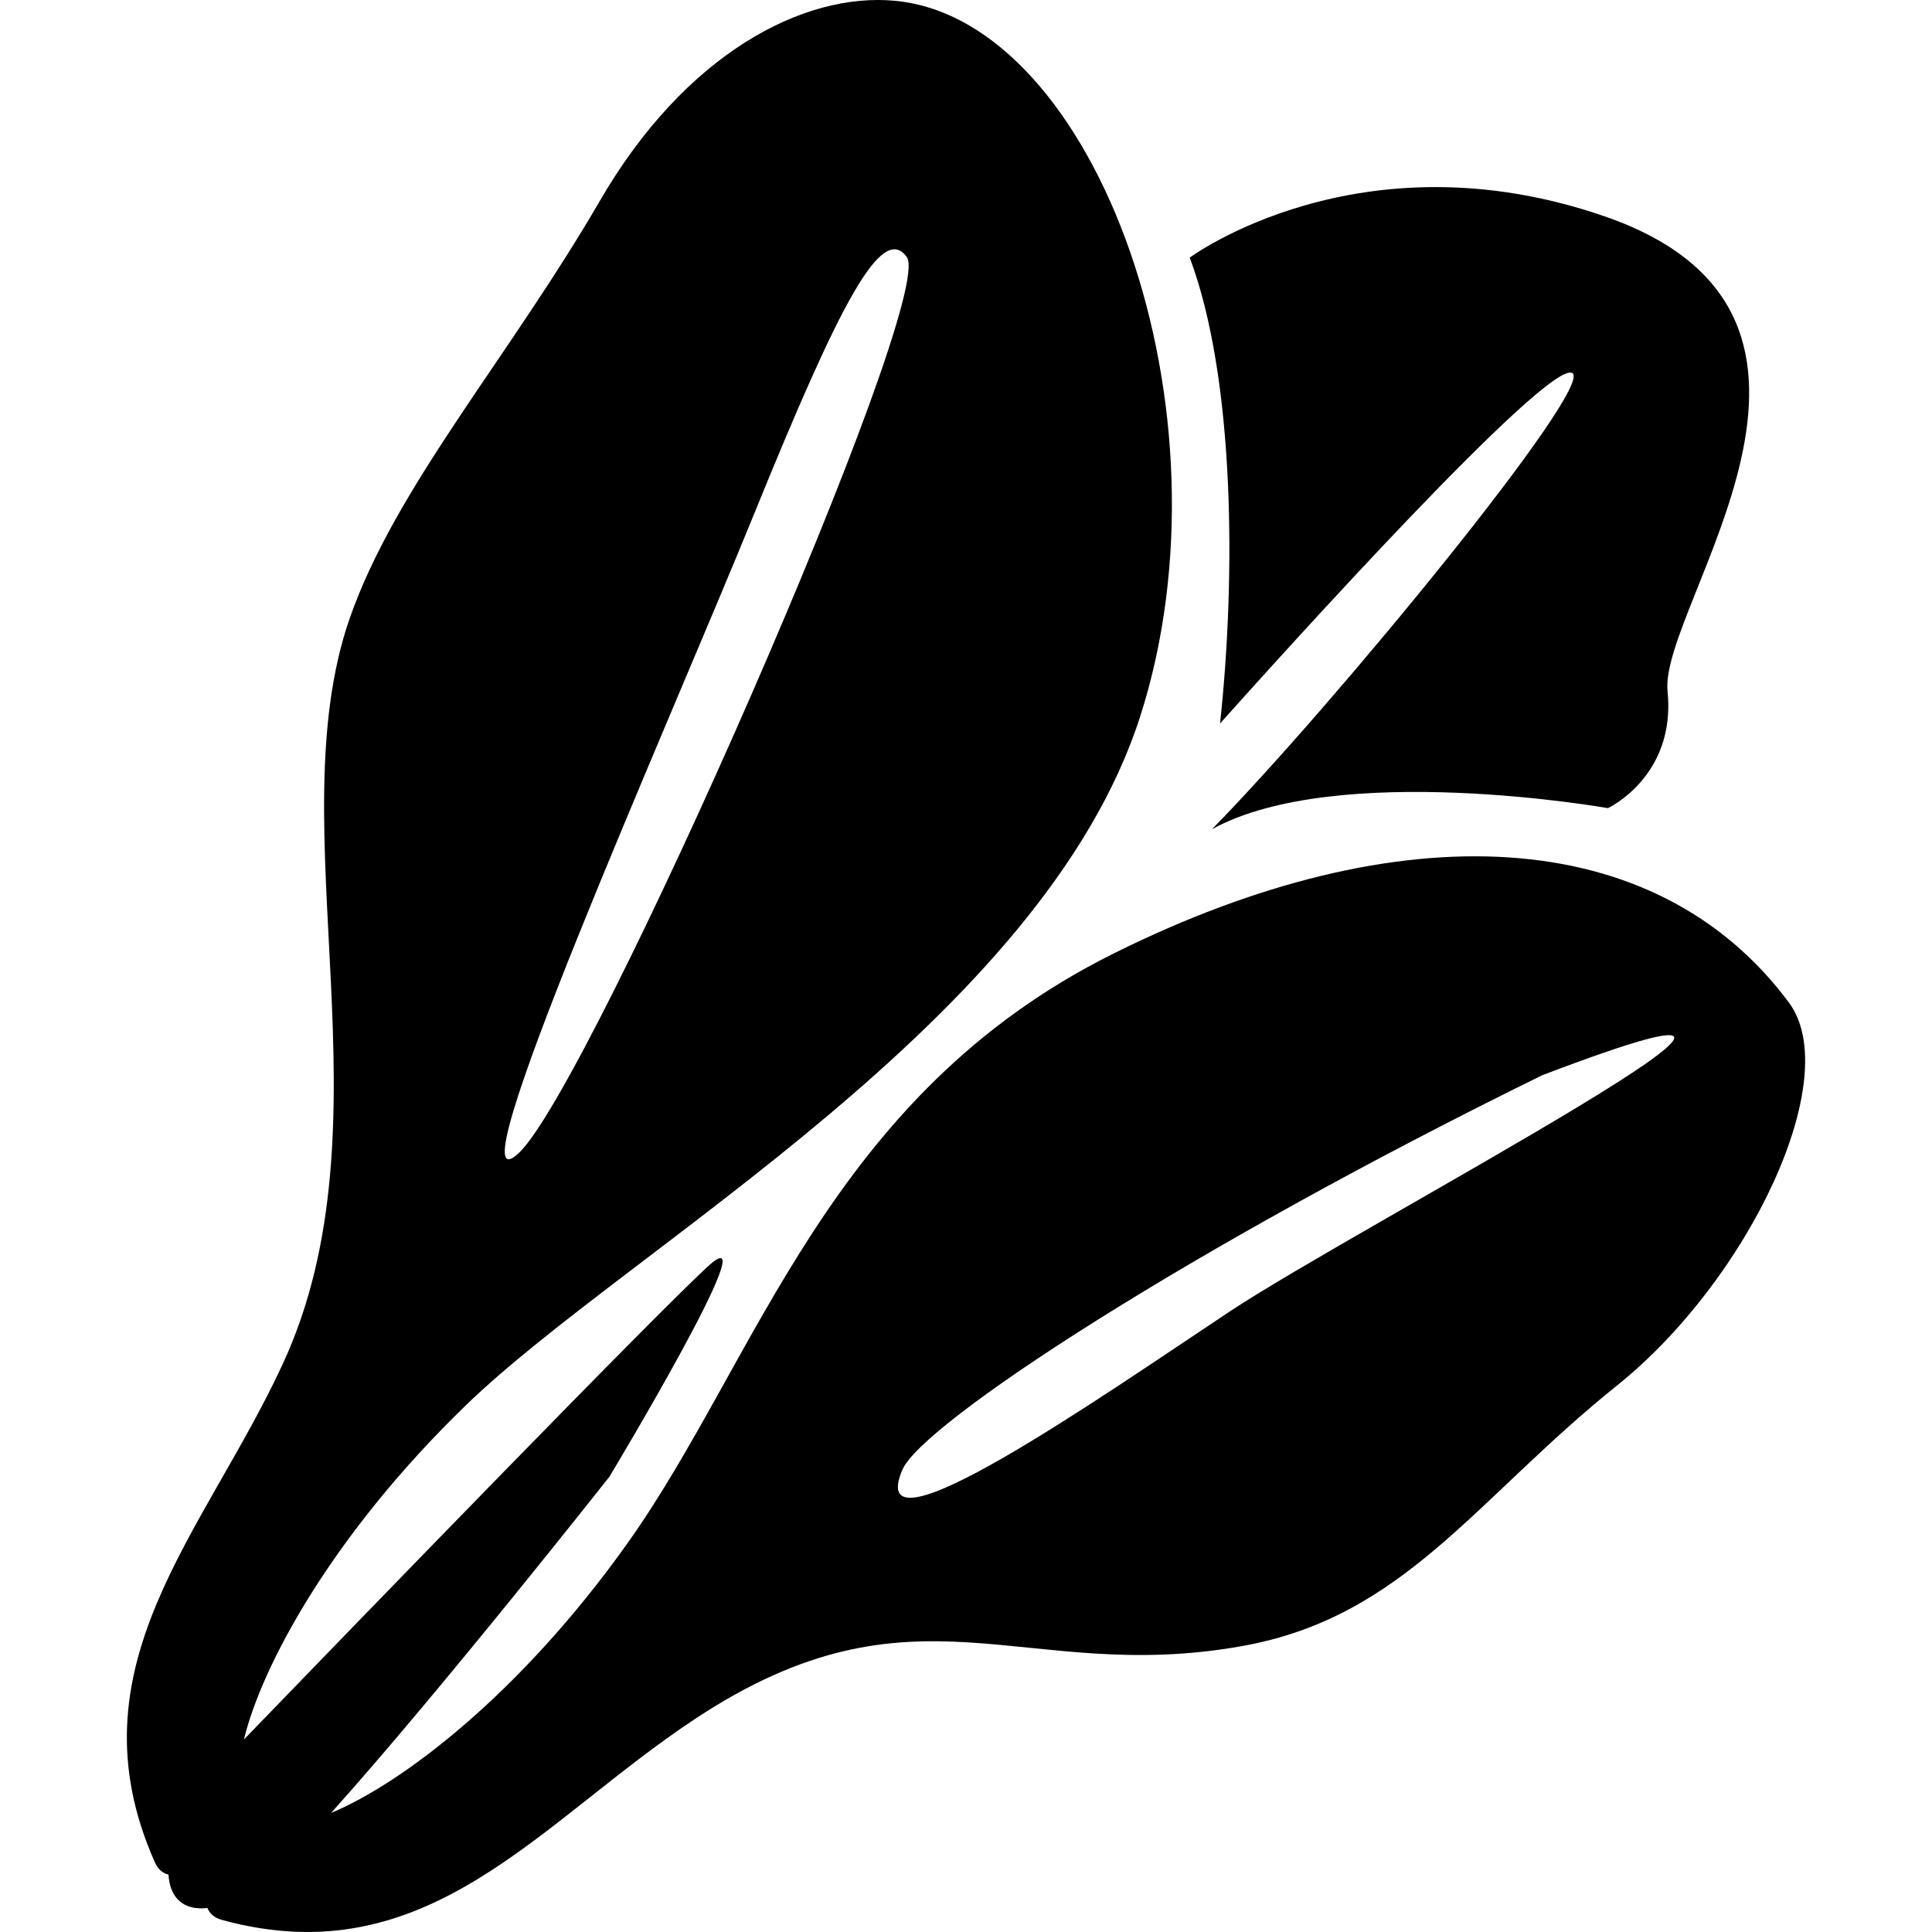
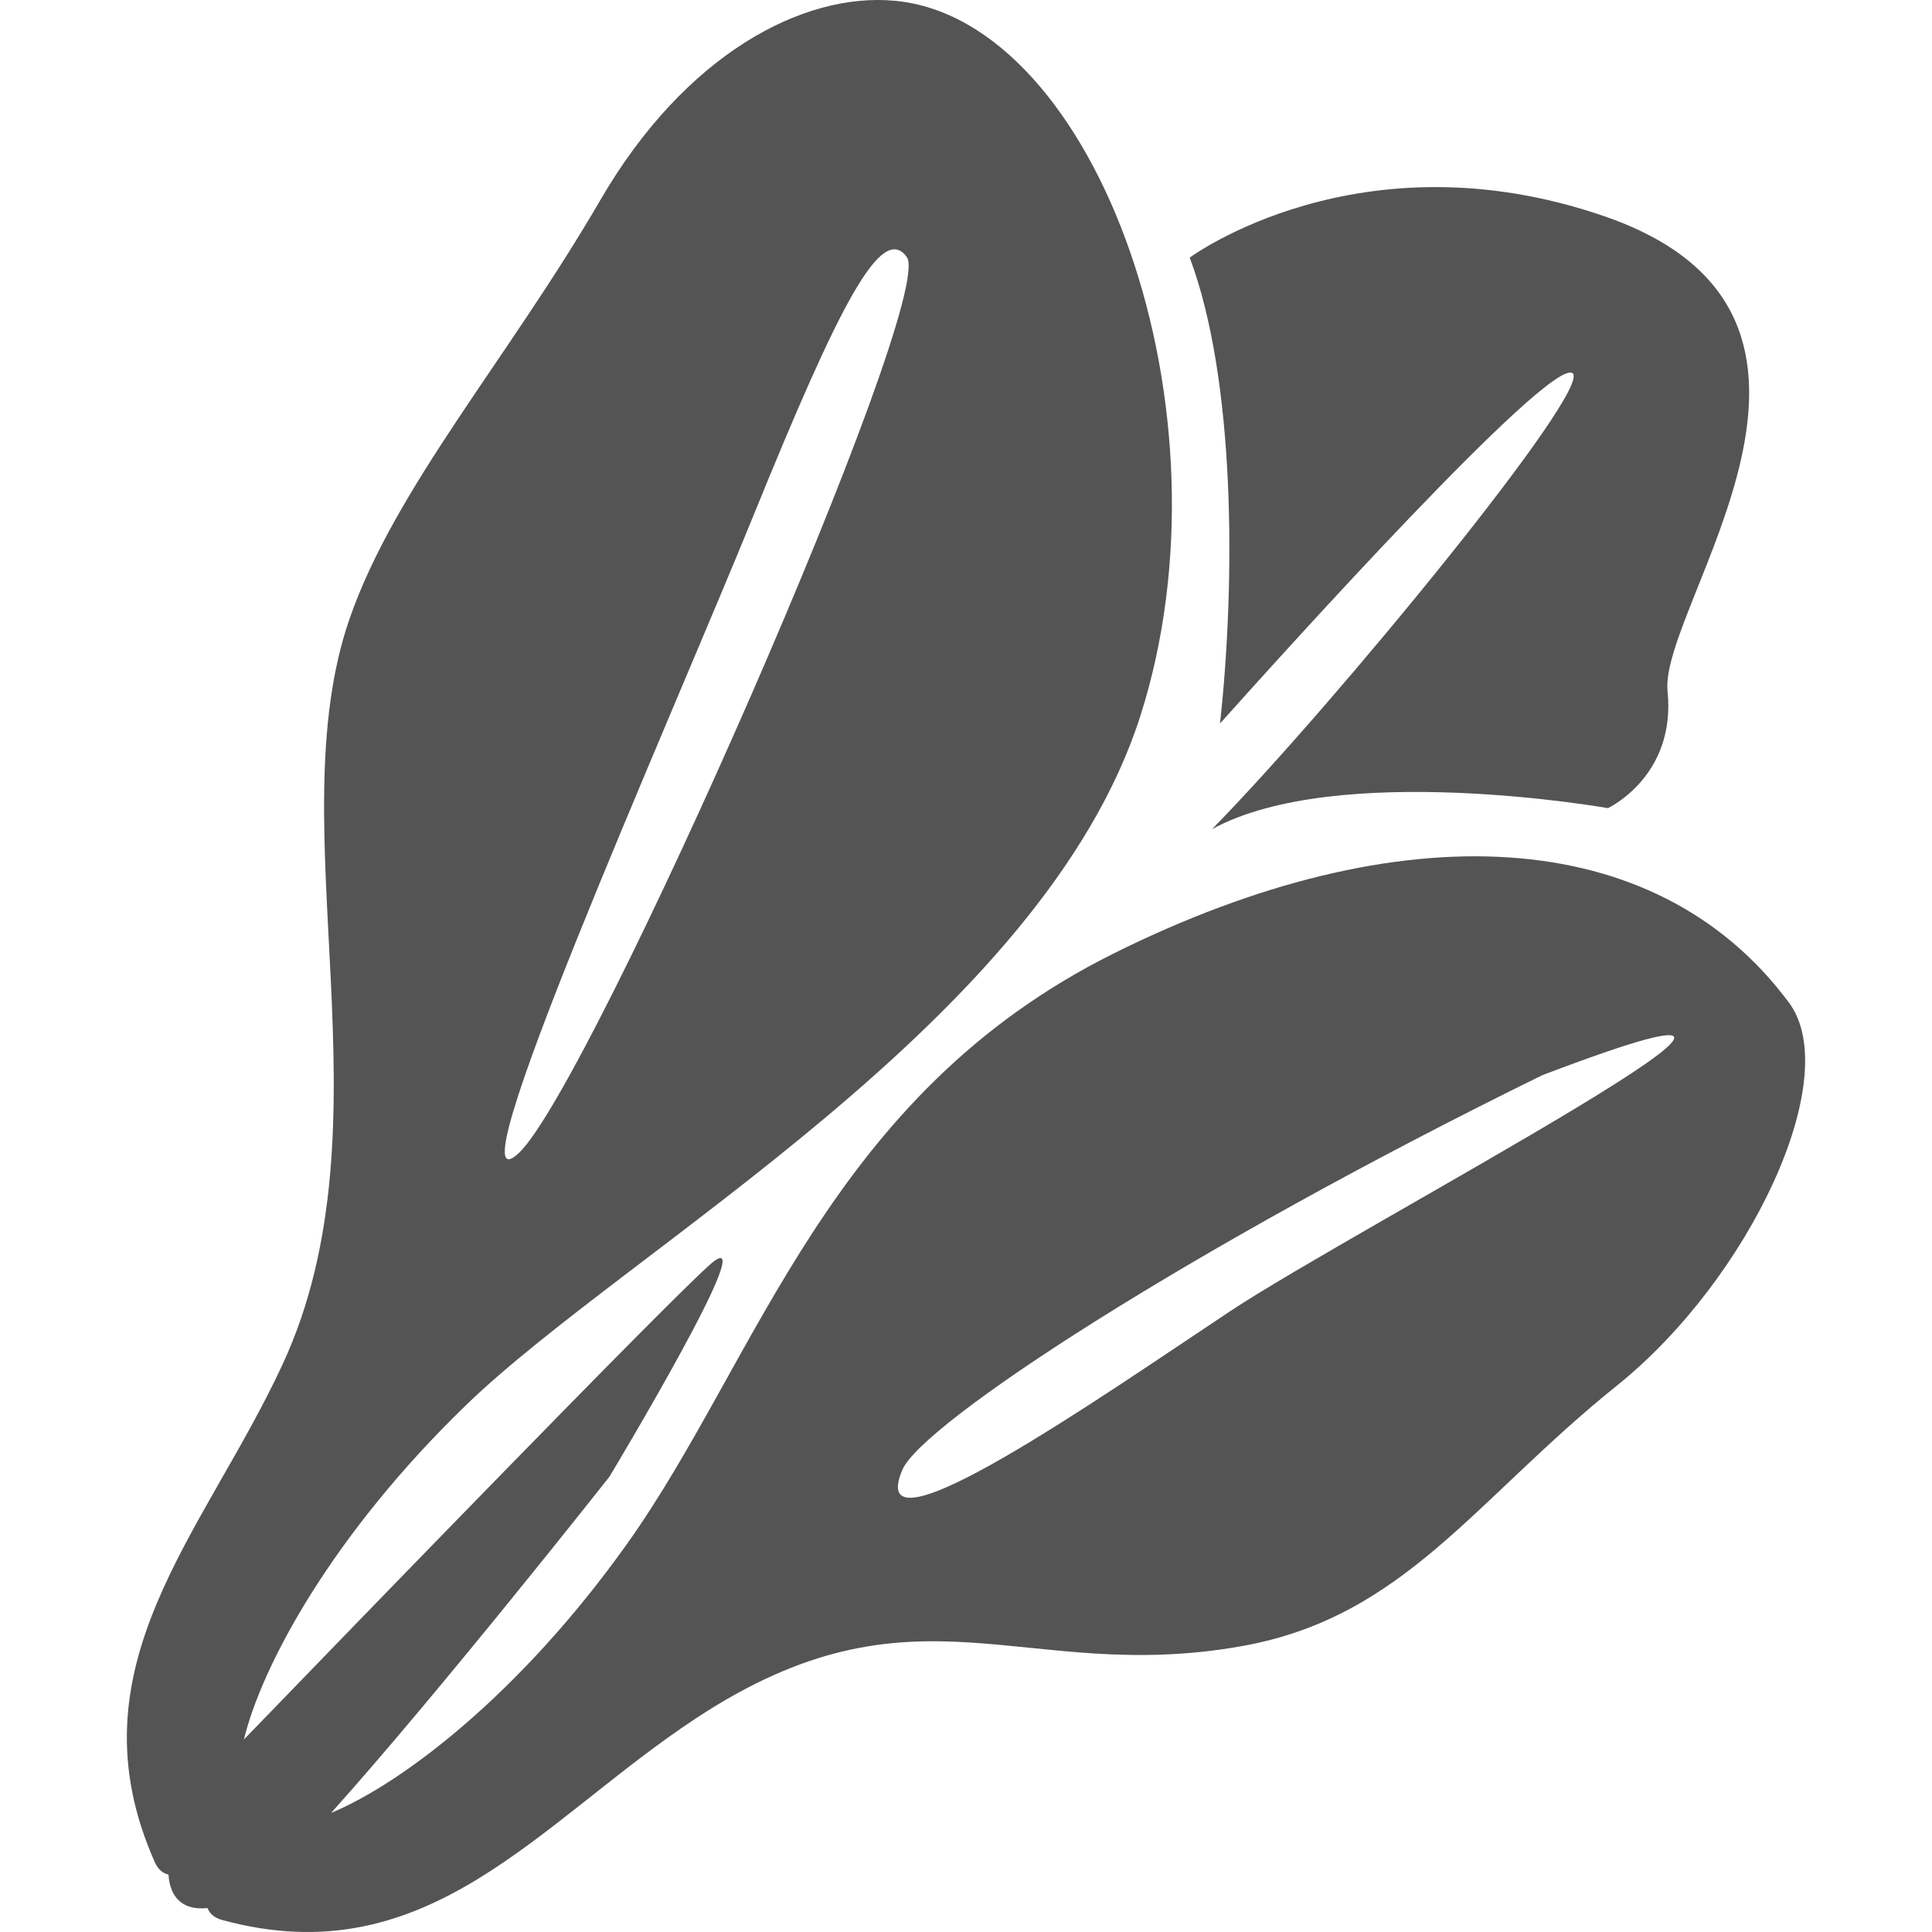
<svg xmlns="http://www.w3.org/2000/svg" height="800px" width="800px" version="1.1" id="_x32_" viewBox="0 0 512 512" xml:space="preserve">
  <style type="text/css">
- 	.st0{fill:#000000;}
+ 	.st0{fill:#545454;}
</style>
  <g>
    <path class="st0" d="M474.089,265.702c-35.243-47.443-102.935-50.784-178.786-13.105c-75.852,37.664-94.267,107.57-129.097,156.498   c-28.377,39.863-59.667,63.541-78.463,71.351c28.885-32.163,73.764-89.108,73.764-89.108s42.156-70.073,26.503-56.087   c-12.39,11.089-91.235,92.482-123.374,125.74c4.762-19.686,23.488-54.381,58.865-88.616   c43.164-41.767,152.767-101.863,178.652-182.485c25.885-80.646-11.374-184.7-65.033-189.686   c-24.218-2.254-55.492,14.01-78.074,52.897c-24.265,41.799-54.38,76.137-66.43,110.936   c-19.154,55.341,11.827,133.645-17.685,197.44c-20.82,45.022-56.944,80.218-33.885,132.066c0.841,1.889,2.111,2.889,3.603,3.246   c0.39,6.271,4.04,9.58,10.327,8.85c0.58,1.453,1.755,2.572,3.787,3.144c54.714,15.026,84.106-25.964,125.493-53.294   c58.659-38.743,86.655-8.747,145.092-19.296c42.863-7.723,61.508-38.783,99.196-69.034   C463.611,339.006,488.83,285.554,474.089,265.702z M199.845,136.208c22.726-55.912,33.822-77.233,40.458-68.097   c8.041,11.058-83.758,219.499-102.792,237.438C118.477,323.472,177.112,192.121,199.845,136.208z M325.934,347.531   c-33.766,22.407-97.506,67.048-86.79,41.966c5.231-12.256,75.606-58.452,169.571-104.554   C510.991,246.001,359.693,325.107,325.934,347.531z" />
    <path class="st0" d="M323.323,191.732c16.51-18.47,86.694-96.323,93.322-92.886c6.319,3.27-63.493,88.385-95.466,120.906   c33.322-18.288,104.943-5.588,104.943-5.588s18.114-8.422,15.796-30.997c-2.318-22.574,59.858-99.434-16.724-125.85   C360.264,34.924,315.29,68.27,315.29,68.27C327.363,100.457,327.49,153.385,323.323,191.732z" />
  </g>
</svg>
